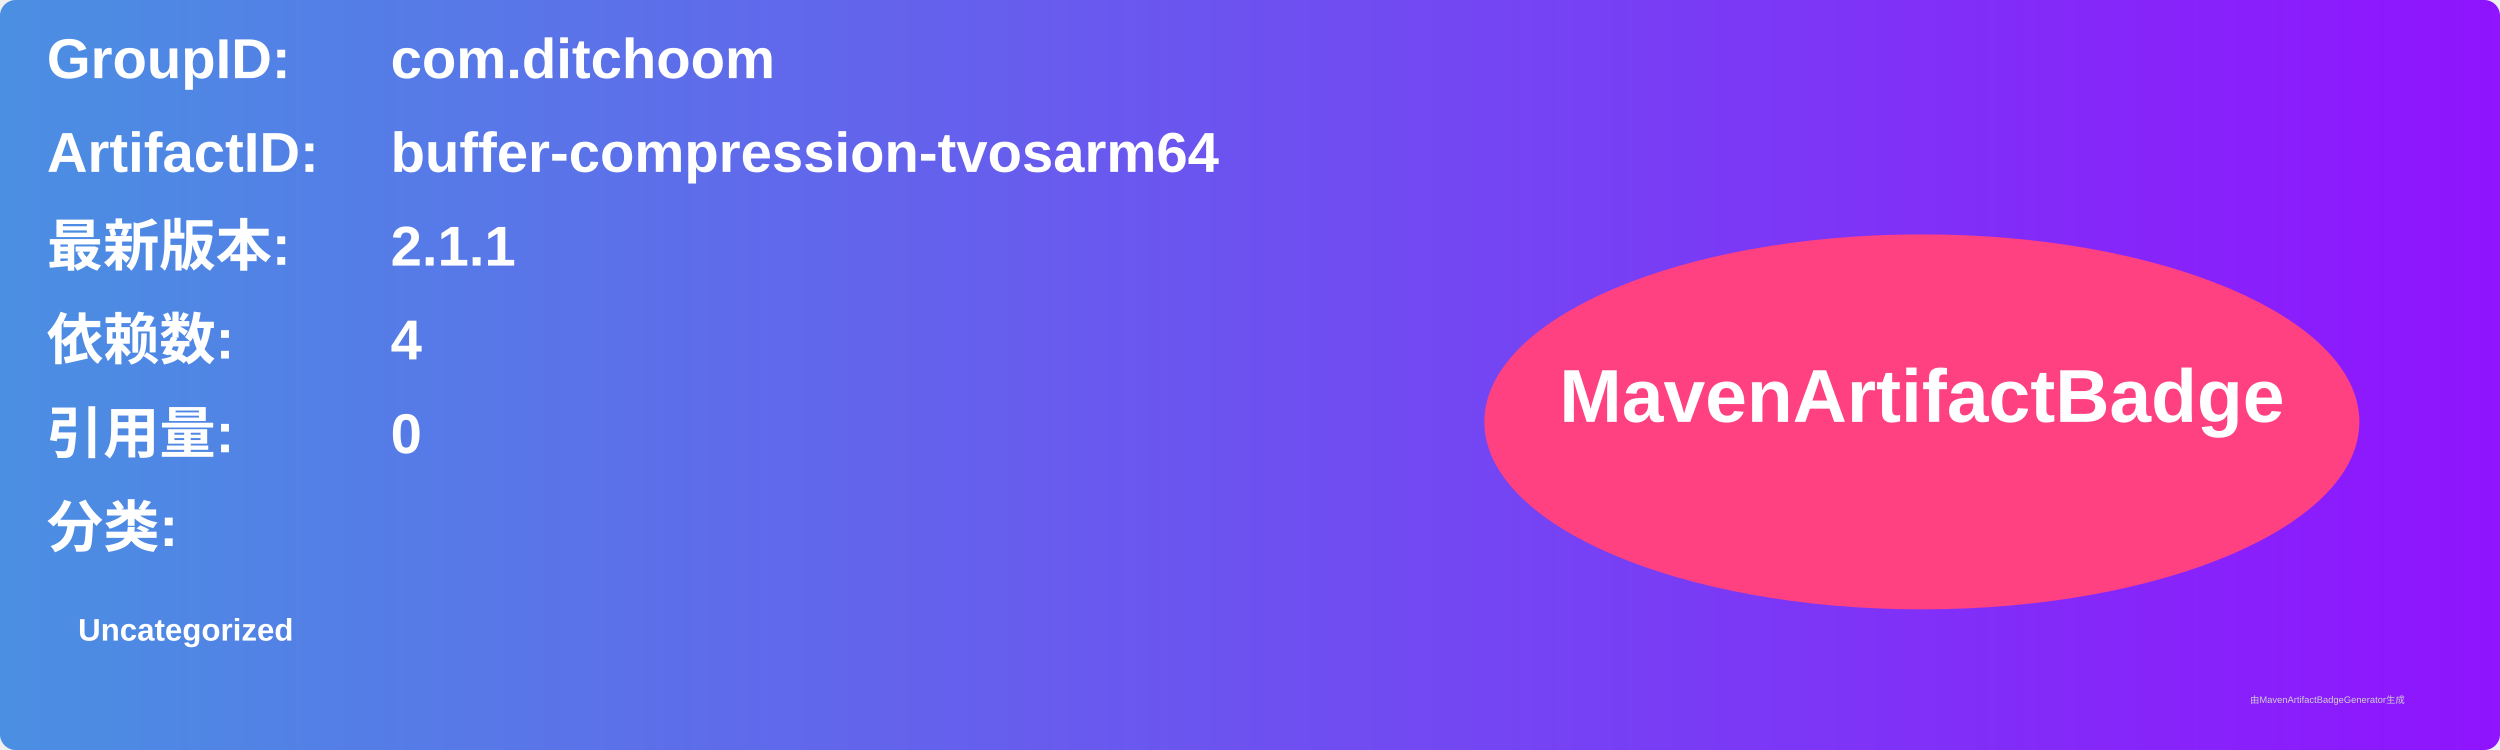
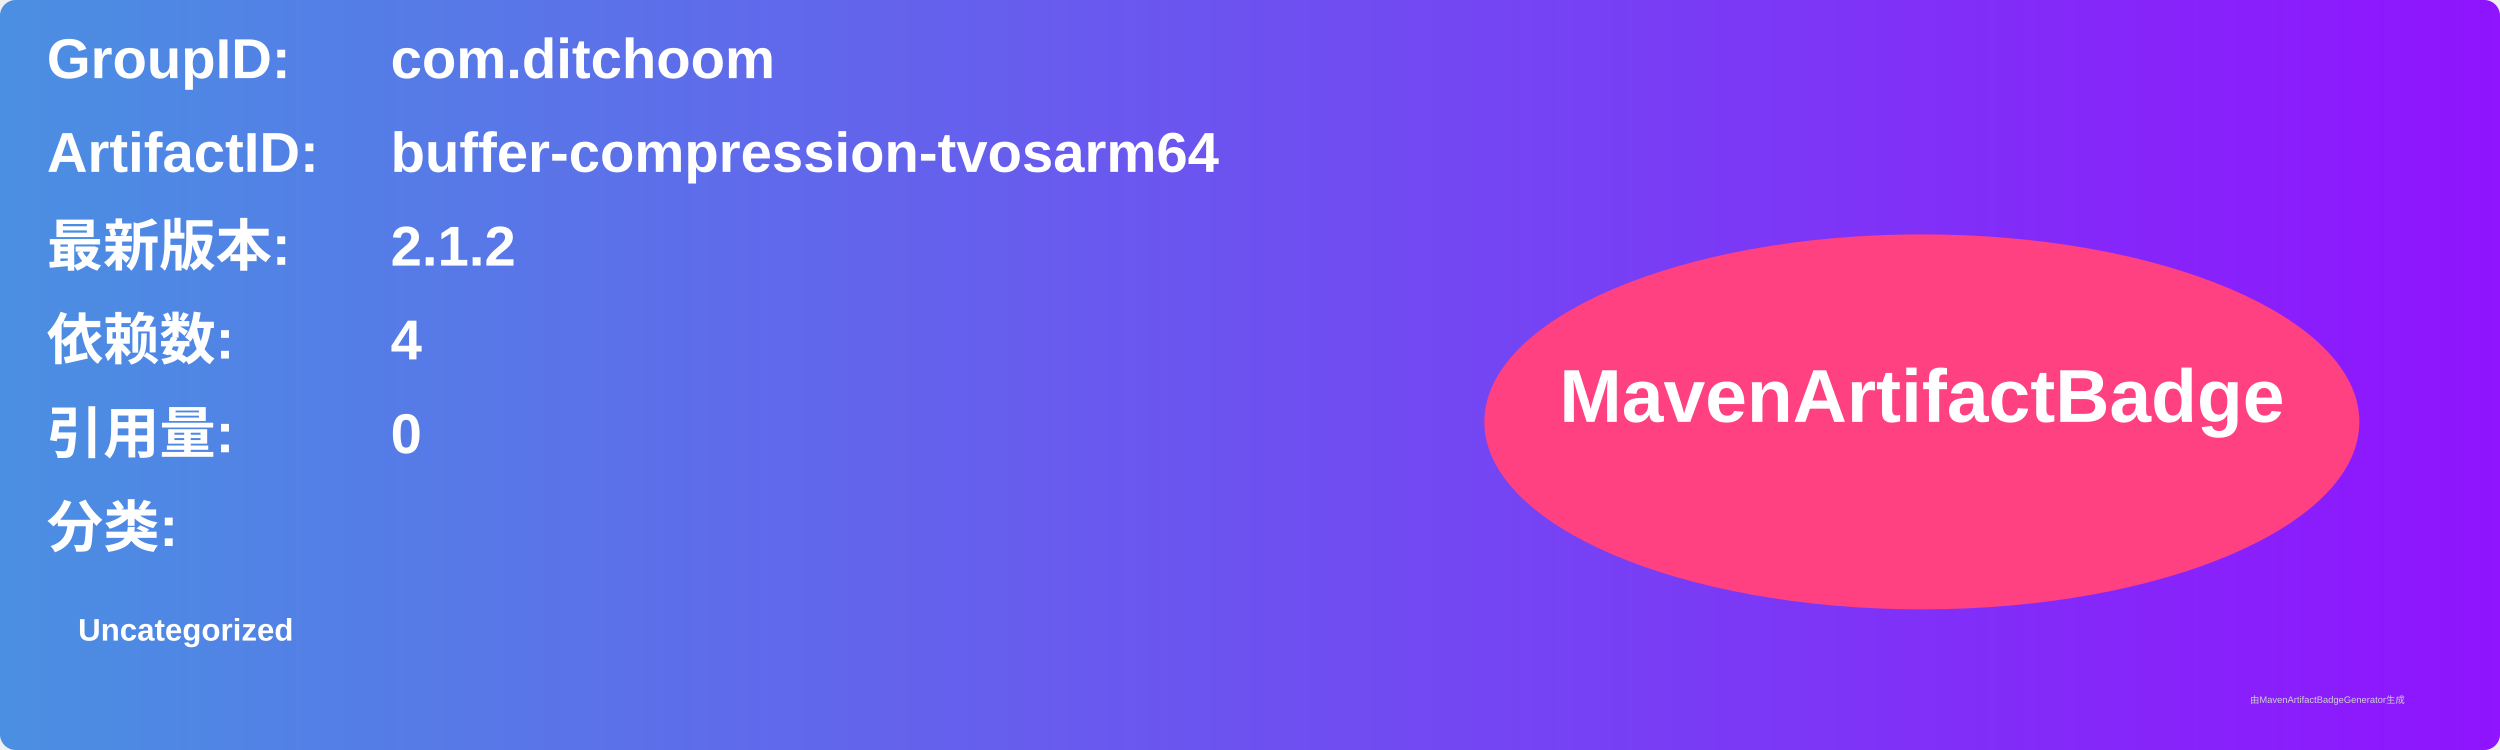
<svg xmlns="http://www.w3.org/2000/svg" width="800" height="240" viewBox="0 0 800 240">
  <linearGradient id="grad" x1="0%" y1="0%" x2="100%" y2="0%">
    <stop offset="0%" stop-color="#4a90e2" />
    <stop offset="100%" stop-color="#9013fe" />
  </linearGradient>
  <rect width="100%" height="100%" rx="5" ry="5" fill="url(#grad)" />
  <g transform="translate(15, 15)">
    <text x="0" y="10" font-family="Arial" font-size="18" fill="white" font-weight="bold" width="260">GroupID:</text>
    <text x="110" y="10" font-family="Arial" font-size="18" fill="white" font-weight="bold" width="460">com.ditchoom</text>
    <text x="0" y="40" font-family="Arial" font-size="18" fill="white" font-weight="bold" width="260">ArtifactID:</text>
    <text x="110" y="40" font-family="Arial" font-size="18" fill="white" font-weight="bold" width="460">buffer-compression-tvosarm64</text>
    <text x="0" y="70" font-family="Arial" font-size="18" fill="white" font-weight="bold">最新版本:</text>
    <text x="110" y="70" font-family="Arial" font-size="18" fill="white" font-weight="bold">
-       <tspan font-weight="bold">2.1.1</tspan>
+       <tspan font-weight="bold">2.1.2</tspan>
    </text>
    <text x="0" y="100" font-family="Arial" font-size="18" fill="white" font-weight="bold">依赖数: </text>
    <text x="110" y="100" font-family="Arial" font-size="18" fill="white">
      <tspan font-weight="bold">4</tspan>
    </text>
    <text x="0" y="130" font-family="Arial" font-size="18" fill="white" font-weight="bold">引用量: </text>
    <text x="110" y="130" font-family="Arial" font-size="18" fill="white">
      <tspan font-weight="bold">0</tspan>
    </text>
    <text x="0" y="160" font-family="Arial" font-size="18" fill="white" font-weight="bold">分类:</text>
    <text x="10" y="190" font-family="Arial" font-size="10" fill="white">
      <tspan font-weight="bold">Uncategorized</tspan>
    </text>
    <ellipse cx="600" cy="120" rx="140" ry="60" fill="#ff4081" />
    <text x="600" y="120" text-anchor="middle" font-family="Arial" font-size="24" fill="white" font-weight="bold">MavenArtifactBadge</text>
  </g>
  <text x="720" y="225" font-family="Arial" font-size="3" fill="#d0d0d0">由MavenArtifactBadgeGenerator生成</text>
</svg>
